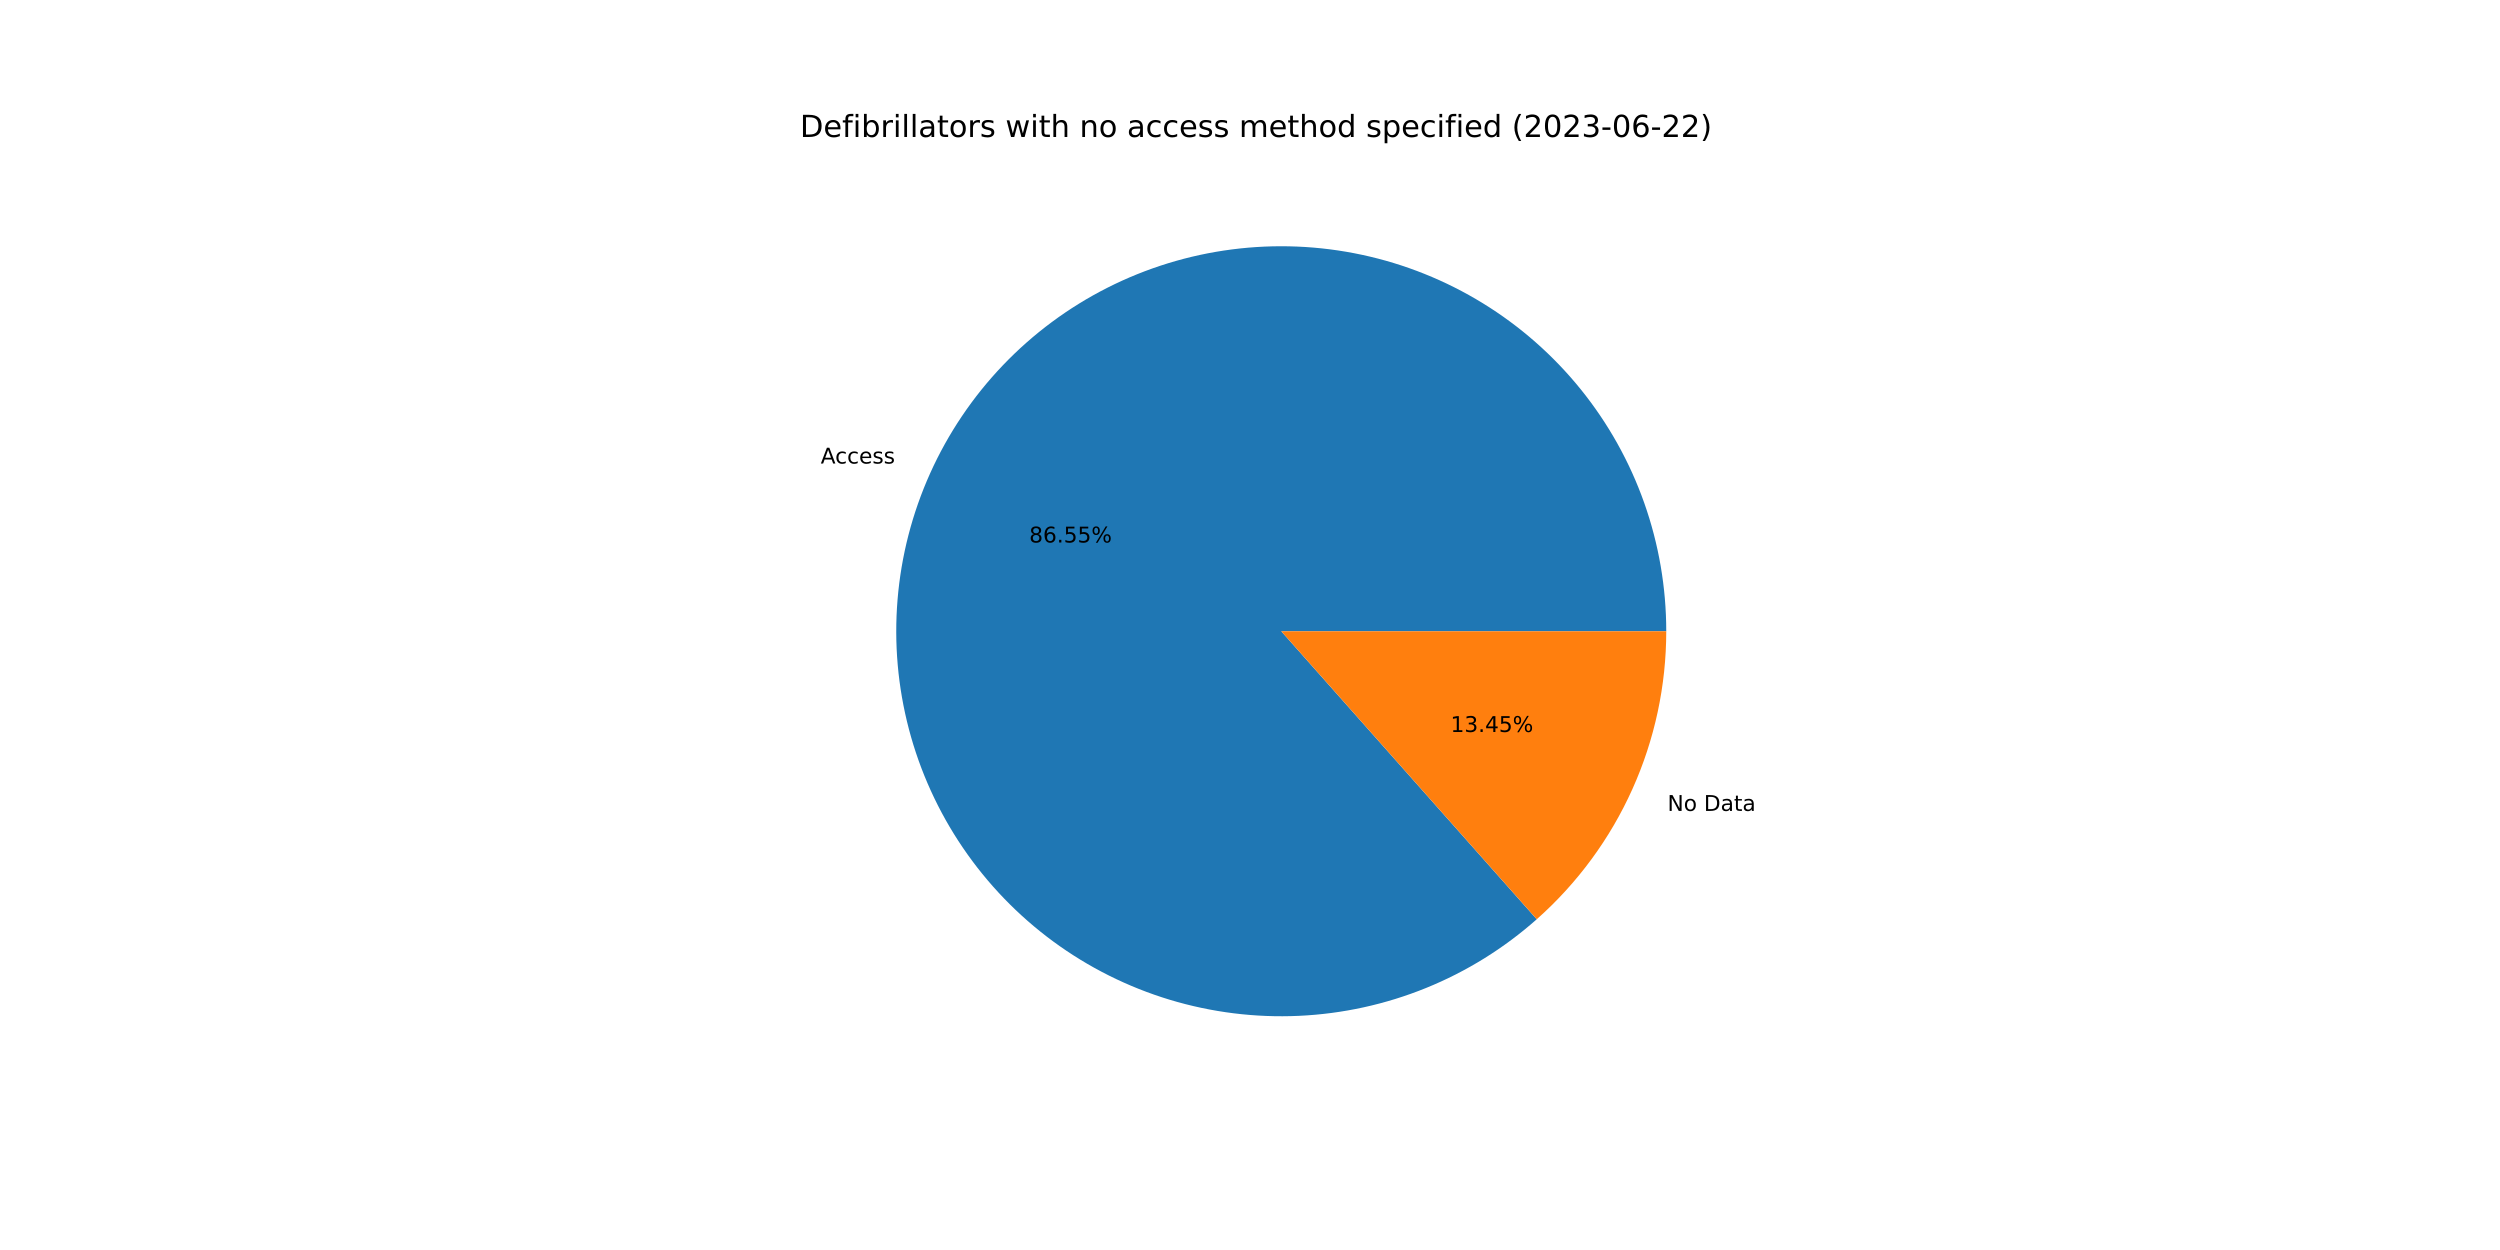
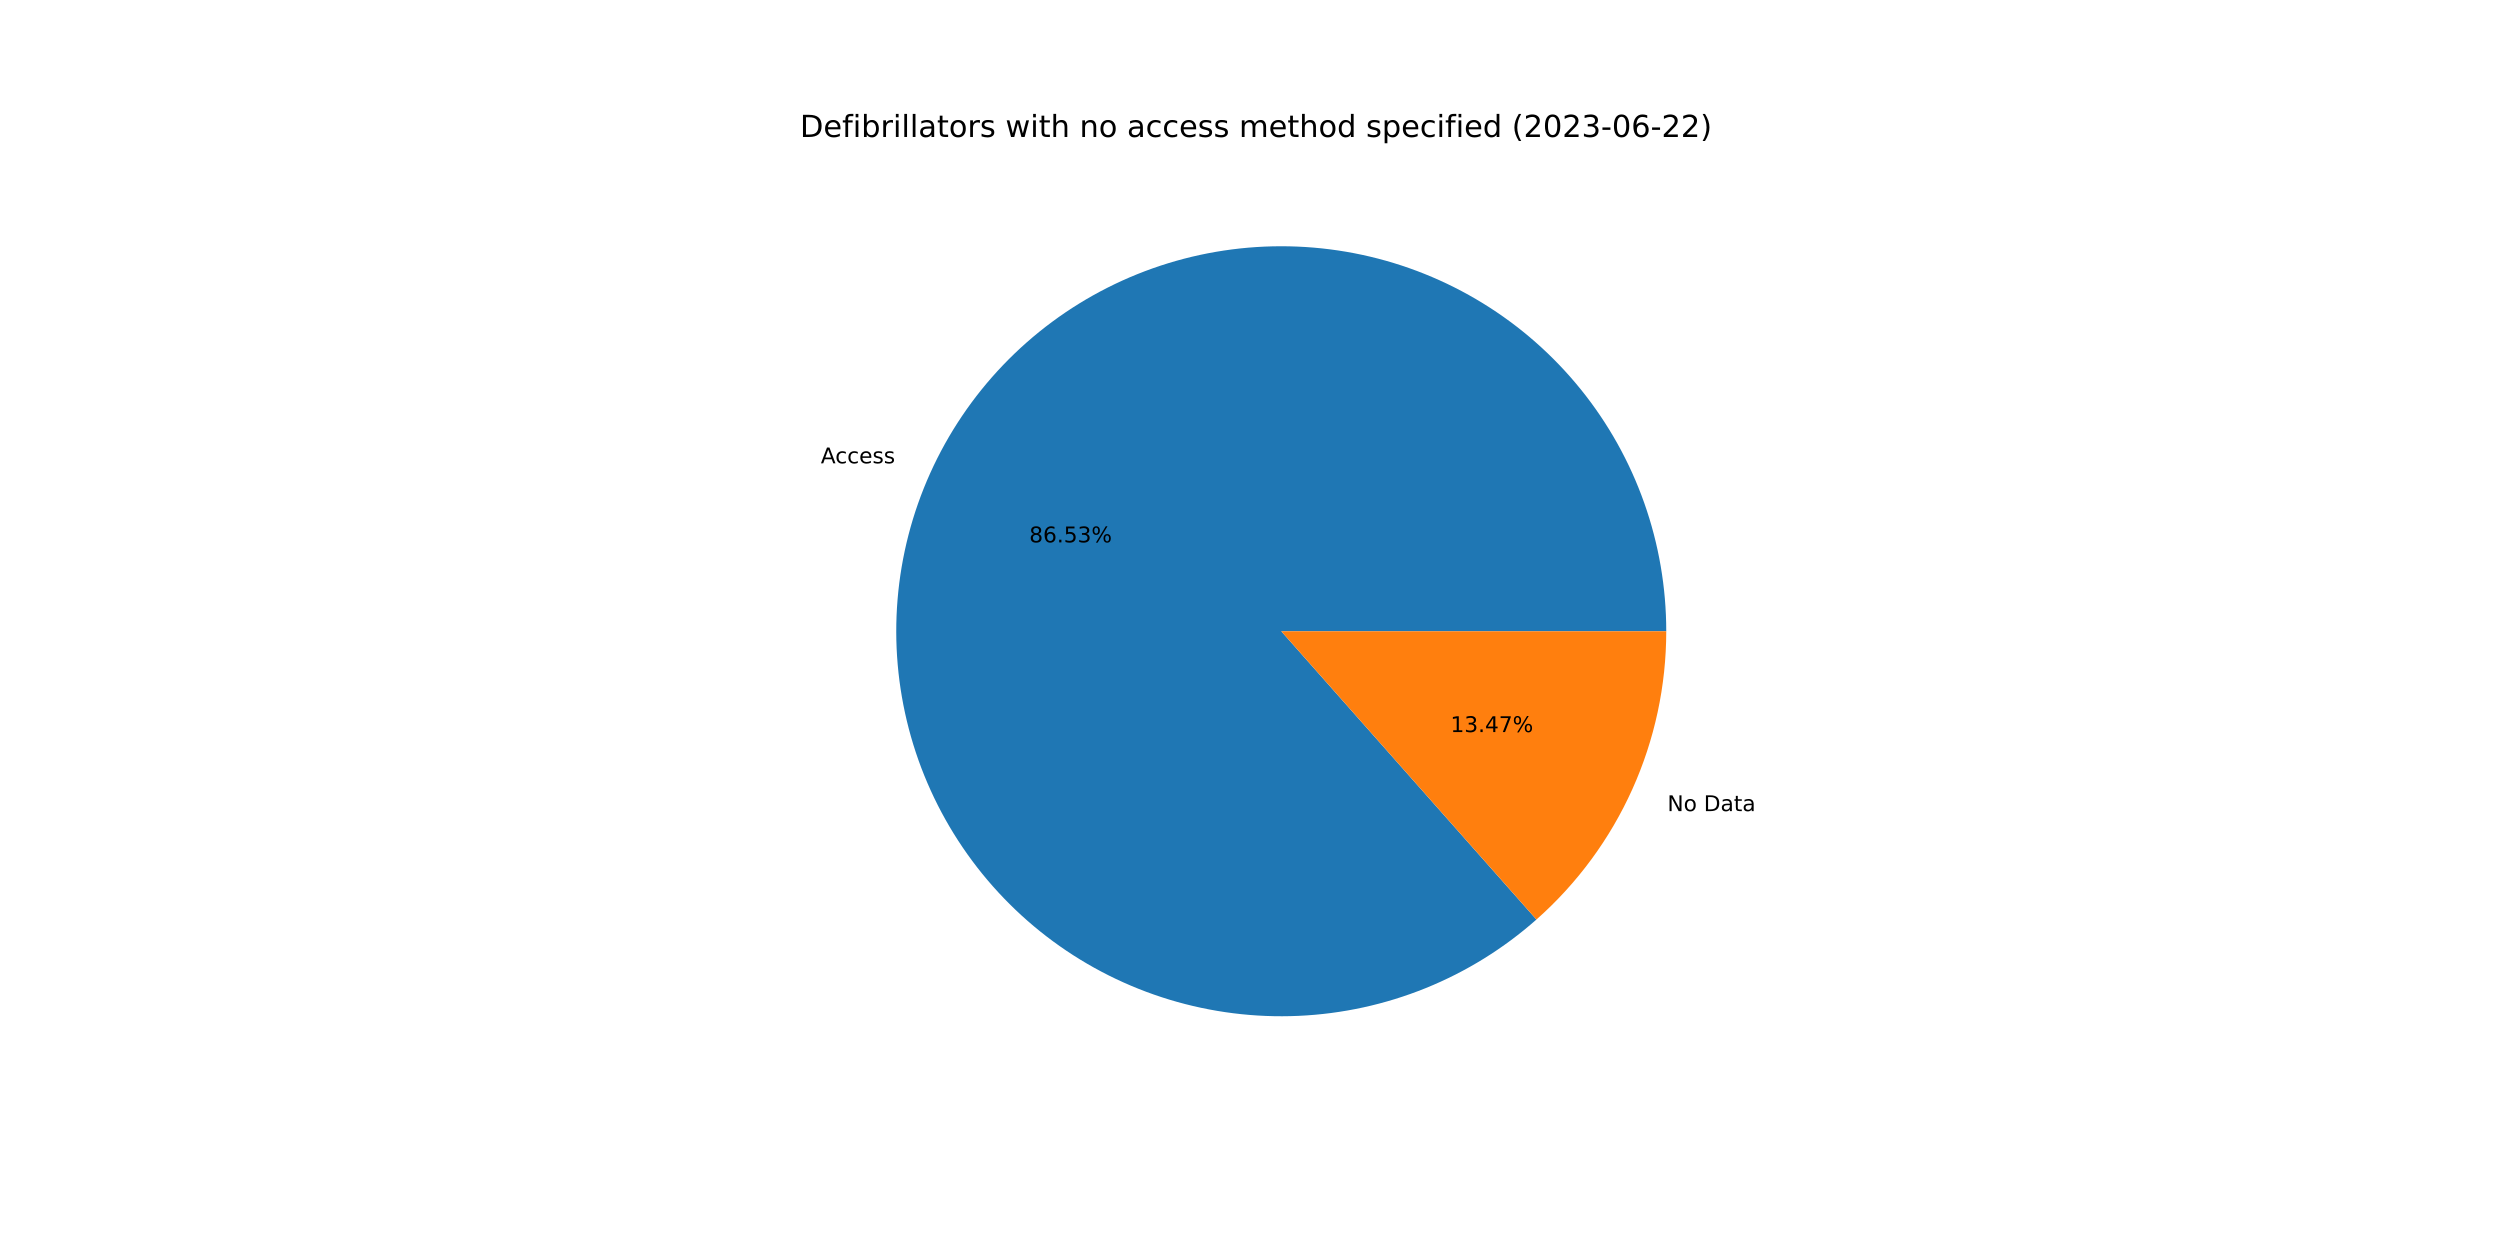
<svg xmlns="http://www.w3.org/2000/svg" xmlns:xlink="http://www.w3.org/1999/xlink" width="1152pt" height="576pt" viewBox="0 0 1152 576" version="1.1">
  <defs>
    <style type="text/css">*{stroke-linejoin: round; stroke-linecap: butt}</style>
  </defs>
  <g id="figure_1">
    <g id="patch_1">
      <path d="M 0 576  L 1152 576  L 1152 0  L 0 0  z " style="fill: #ffffff" />
    </g>
    <g id="axes_1">
      <g id="patch_2">
-         <path d="M 767.808 290.88  C 767.808 270.733 764.376 250.732 757.659 231.737  C 750.943 212.742 741.039 195.03 728.375 179.361  C 715.71 163.691 700.468 150.294 683.304 139.743  C 666.14 129.192 647.304 121.642 627.605 117.417  C 607.905 113.192 587.63 112.353 567.649 114.937  C 547.668 117.521 528.272 123.489 510.296 132.586  C 492.319 141.683 476.023 153.777 462.107 168.346  C 448.192 182.916 436.859 199.75 428.597 218.125  C 420.334 236.5 415.262 256.149 413.598 276.228  C 411.934 296.306 413.703 316.522 418.827 336.007  C 423.952 355.492 432.359 373.962 443.686 390.623  C 455.014 407.285 469.097 421.895 485.331 433.828  C 501.564 445.76 519.713 454.84 538.996 460.678  C 558.279 466.515 578.416 469.026 598.542 468.101  C 618.668 467.176 638.491 462.83 657.157 455.249  C 675.824 447.667 693.063 436.961 708.134 423.591  L 590.4 290.88  L 767.808 290.88  z " style="fill: #1f77b4" />
+         <path d="M 767.808 290.88  C 767.808 270.737 764.377 250.74 757.664 231.749  C 750.95 212.757 741.05 195.047 728.39 179.38  C 715.73 163.712 700.494 150.315 683.336 139.762  C 666.178 129.21 647.347 121.657 627.653 117.427  C 607.959 113.198 587.688 112.353 567.71 114.929  C 547.732 117.505 528.339 123.465 510.362 132.553  C 492.385 141.64 476.087 153.724 462.167 168.284  C 448.247 182.843 436.908 199.668 428.637 218.035  C 420.366 236.402 415.284 256.043 413.607 276.117  C 411.931 296.19 413.686 316.403 418.796 335.887  C 423.906 355.371 432.298 373.844 443.61 390.51  C 454.922 407.177 468.99 421.796 485.211 433.74  C 501.431 445.683 519.568 454.777 538.842 460.631  C 558.116 466.485 578.246 469.014 598.369 468.109  C 618.492 467.204 638.315 462.879 656.985 455.318  C 675.656 447.758 692.903 437.073 707.986 423.722  L 590.4 290.88  L 767.808 290.88  z " style="fill: #1f77b4" />
      </g>
      <g id="patch_3">
-         <path d="M 708.134 423.591  C 726.897 406.946 741.918 386.51 752.203 363.635  C 762.489 340.76 767.808 315.961 767.808 290.88  L 590.4 290.88  L 708.134 423.591  z " style="fill: #ff7f0e" />
+         <path d="M 707.986 423.722  C 726.792 407.076 741.85 386.625 752.163 363.725  C 762.475 340.825 767.808 315.995 767.808 290.88  L 590.4 290.88  L 707.986 423.722  z " style="fill: #ff7f0e" />
      </g>
      <g id="matplotlib.axis_1" />
      <g id="matplotlib.axis_2" />
      <g id="text_1">
-         <g transform="translate(378.182 213.6089)scale(0.1 -0.1)">
+         <g transform="translate(378.2267 213.5096)scale(0.1 -0.1)">
          <defs>
            <path id="DejaVuSans-41" d="M 2188 4044  L 1331 1722  L 3047 1722  L 2188 4044  z M 1831 4666  L 2547 4666  L 4325 0  L 3669 0  L 3244 1197  L 1141 1197  L 716 0  L 50 0  L 1831 4666  z " transform="scale(0.015625)" />
            <path id="DejaVuSans-63" d="M 3122 3366  L 3122 2828  Q 2878 2963 2633 3030  Q 2388 3097 2138 3097  Q 1578 3097 1268 2742  Q 959 2388 959 1747  Q 959 1106 1268 751  Q 1578 397 2138 397  Q 2388 397 2633 464  Q 2878 531 3122 666  L 3122 134  Q 2881 22 2623 -34  Q 2366 -91 2075 -91  Q 1284 -91 818 406  Q 353 903 353 1747  Q 353 2603 823 3093  Q 1294 3584 2113 3584  Q 2378 3584 2631 3529  Q 2884 3475 3122 3366  z " transform="scale(0.015625)" />
            <path id="DejaVuSans-65" d="M 3597 1894  L 3597 1613  L 953 1613  Q 991 1019 1311 708  Q 1631 397 2203 397  Q 2534 397 2845 478  Q 3156 559 3463 722  L 3463 178  Q 3153 47 2828 -22  Q 2503 -91 2169 -91  Q 1331 -91 842 396  Q 353 884 353 1716  Q 353 2575 817 3079  Q 1281 3584 2069 3584  Q 2775 3584 3186 3129  Q 3597 2675 3597 1894  z M 3022 2063  Q 3016 2534 2758 2815  Q 2500 3097 2075 3097  Q 1594 3097 1305 2825  Q 1016 2553 972 2059  L 3022 2063  z " transform="scale(0.015625)" />
            <path id="DejaVuSans-73" d="M 2834 3397  L 2834 2853  Q 2591 2978 2328 3040  Q 2066 3103 1784 3103  Q 1356 3103 1142 2972  Q 928 2841 928 2578  Q 928 2378 1081 2264  Q 1234 2150 1697 2047  L 1894 2003  Q 2506 1872 2764 1633  Q 3022 1394 3022 966  Q 3022 478 2636 193  Q 2250 -91 1575 -91  Q 1294 -91 989 -36  Q 684 19 347 128  L 347 722  Q 666 556 975 473  Q 1284 391 1588 391  Q 1994 391 2212 530  Q 2431 669 2431 922  Q 2431 1156 2273 1281  Q 2116 1406 1581 1522  L 1381 1569  Q 847 1681 609 1914  Q 372 2147 372 2553  Q 372 3047 722 3315  Q 1072 3584 1716 3584  Q 2034 3584 2315 3537  Q 2597 3491 2834 3397  z " transform="scale(0.015625)" />
          </defs>
          <use xlink:href="#DejaVuSans-41" />
          <use xlink:href="#DejaVuSans-63" x="66.658" />
          <use xlink:href="#DejaVuSans-63" x="121.639" />
          <use xlink:href="#DejaVuSans-65" x="176.619" />
          <use xlink:href="#DejaVuSans-73" x="238.143" />
          <use xlink:href="#DejaVuSans-73" x="290.242" />
        </g>
      </g>
      <g id="text_2">
-         <g transform="translate(474.2532 249.9864)scale(0.1 -0.1)">
+         <g transform="translate(474.2775 249.9322)scale(0.1 -0.1)">
          <defs>
            <path id="DejaVuSans-38" d="M 2034 2216  Q 1584 2216 1326 1975  Q 1069 1734 1069 1313  Q 1069 891 1326 650  Q 1584 409 2034 409  Q 2484 409 2743 651  Q 3003 894 3003 1313  Q 3003 1734 2745 1975  Q 2488 2216 2034 2216  z M 1403 2484  Q 997 2584 770 2862  Q 544 3141 544 3541  Q 544 4100 942 4425  Q 1341 4750 2034 4750  Q 2731 4750 3128 4425  Q 3525 4100 3525 3541  Q 3525 3141 3298 2862  Q 3072 2584 2669 2484  Q 3125 2378 3379 2068  Q 3634 1759 3634 1313  Q 3634 634 3220 271  Q 2806 -91 2034 -91  Q 1263 -91 848 271  Q 434 634 434 1313  Q 434 1759 690 2068  Q 947 2378 1403 2484  z M 1172 3481  Q 1172 3119 1398 2916  Q 1625 2713 2034 2713  Q 2441 2713 2670 2916  Q 2900 3119 2900 3481  Q 2900 3844 2670 4047  Q 2441 4250 2034 4250  Q 1625 4250 1398 4047  Q 1172 3844 1172 3481  z " transform="scale(0.015625)" />
            <path id="DejaVuSans-36" d="M 2113 2584  Q 1688 2584 1439 2293  Q 1191 2003 1191 1497  Q 1191 994 1439 701  Q 1688 409 2113 409  Q 2538 409 2786 701  Q 3034 994 3034 1497  Q 3034 2003 2786 2293  Q 2538 2584 2113 2584  z M 3366 4563  L 3366 3988  Q 3128 4100 2886 4159  Q 2644 4219 2406 4219  Q 1781 4219 1451 3797  Q 1122 3375 1075 2522  Q 1259 2794 1537 2939  Q 1816 3084 2150 3084  Q 2853 3084 3261 2657  Q 3669 2231 3669 1497  Q 3669 778 3244 343  Q 2819 -91 2113 -91  Q 1303 -91 875 529  Q 447 1150 447 2328  Q 447 3434 972 4092  Q 1497 4750 2381 4750  Q 2619 4750 2861 4703  Q 3103 4656 3366 4563  z " transform="scale(0.015625)" />
            <path id="DejaVuSans-2e" d="M 684 794  L 1344 794  L 1344 0  L 684 0  L 684 794  z " transform="scale(0.015625)" />
            <path id="DejaVuSans-35" d="M 691 4666  L 3169 4666  L 3169 4134  L 1269 4134  L 1269 2991  Q 1406 3038 1543 3061  Q 1681 3084 1819 3084  Q 2600 3084 3056 2656  Q 3513 2228 3513 1497  Q 3513 744 3044 326  Q 2575 -91 1722 -91  Q 1428 -91 1123 -41  Q 819 9 494 109  L 494 744  Q 775 591 1075 516  Q 1375 441 1709 441  Q 2250 441 2565 725  Q 2881 1009 2881 1497  Q 2881 1984 2565 2268  Q 2250 2553 1709 2553  Q 1456 2553 1204 2497  Q 953 2441 691 2322  L 691 4666  z " transform="scale(0.015625)" />
+             <path id="DejaVuSans-33" d="M 2597 2516  Q 3050 2419 3304 2112  Q 3559 1806 3559 1356  Q 3559 666 3084 287  Q 2609 -91 1734 -91  Q 1441 -91 1130 -33  Q 819 25 488 141  L 488 750  Q 750 597 1062 519  Q 1375 441 1716 441  Q 2309 441 2620 675  Q 2931 909 2931 1356  Q 2931 1769 2642 2001  Q 2353 2234 1838 2234  L 1294 2234  L 1294 2753  L 1863 2753  Q 2328 2753 2575 2939  Q 2822 3125 2822 3475  Q 2822 3834 2567 4026  Q 2313 4219 1838 4219  Q 1578 4219 1281 4162  Q 984 4106 628 3988  L 628 4550  Q 988 4650 1302 4700  Q 1616 4750 1894 4750  Q 2613 4750 3031 4423  Q 3450 4097 3450 3541  Q 3450 3153 3228 2886  Q 3006 2619 2597 2516  z " transform="scale(0.015625)" />
            <path id="DejaVuSans-25" d="M 4653 2053  Q 4381 2053 4226 1822  Q 4072 1591 4072 1178  Q 4072 772 4226 539  Q 4381 306 4653 306  Q 4919 306 5073 539  Q 5228 772 5228 1178  Q 5228 1588 5073 1820  Q 4919 2053 4653 2053  z M 4653 2450  Q 5147 2450 5437 2106  Q 5728 1763 5728 1178  Q 5728 594 5436 251  Q 5144 -91 4653 -91  Q 4153 -91 3862 251  Q 3572 594 3572 1178  Q 3572 1766 3864 2108  Q 4156 2450 4653 2450  z M 1428 4353  Q 1159 4353 1004 4120  Q 850 3888 850 3481  Q 850 3069 1003 2837  Q 1156 2606 1428 2606  Q 1700 2606 1854 2837  Q 2009 3069 2009 3481  Q 2009 3884 1853 4118  Q 1697 4353 1428 4353  z M 4250 4750  L 4750 4750  L 1831 -91  L 1331 -91  L 4250 4750  z M 1428 4750  Q 1922 4750 2215 4408  Q 2509 4066 2509 3481  Q 2509 2891 2217 2550  Q 1925 2209 1428 2209  Q 931 2209 642 2551  Q 353 2894 353 3481  Q 353 4063 643 4406  Q 934 4750 1428 4750  z " transform="scale(0.015625)" />
          </defs>
          <use xlink:href="#DejaVuSans-38" />
          <use xlink:href="#DejaVuSans-36" x="63.623" />
          <use xlink:href="#DejaVuSans-2e" x="127.246" />
          <use xlink:href="#DejaVuSans-35" x="159.033" />
-           <use xlink:href="#DejaVuSans-35" x="222.656" />
+           <use xlink:href="#DejaVuSans-33" x="222.656" />
          <use xlink:href="#DejaVuSans-25" x="286.279" />
        </g>
      </g>
      <g id="text_3">
-         <g transform="translate(768.3837 373.6698)scale(0.1 -0.1)">
+         <g transform="translate(768.339 373.7691)scale(0.1 -0.1)">
          <defs>
            <path id="DejaVuSans-4e" d="M 628 4666  L 1478 4666  L 3547 763  L 3547 4666  L 4159 4666  L 4159 0  L 3309 0  L 1241 3903  L 1241 0  L 628 0  L 628 4666  z " transform="scale(0.015625)" />
            <path id="DejaVuSans-6f" d="M 1959 3097  Q 1497 3097 1228 2736  Q 959 2375 959 1747  Q 959 1119 1226 758  Q 1494 397 1959 397  Q 2419 397 2687 759  Q 2956 1122 2956 1747  Q 2956 2369 2687 2733  Q 2419 3097 1959 3097  z M 1959 3584  Q 2709 3584 3137 3096  Q 3566 2609 3566 1747  Q 3566 888 3137 398  Q 2709 -91 1959 -91  Q 1206 -91 779 398  Q 353 888 353 1747  Q 353 2609 779 3096  Q 1206 3584 1959 3584  z " transform="scale(0.015625)" />
            <path id="DejaVuSans-20" transform="scale(0.015625)" />
            <path id="DejaVuSans-44" d="M 1259 4147  L 1259 519  L 2022 519  Q 2988 519 3436 956  Q 3884 1394 3884 2338  Q 3884 3275 3436 3711  Q 2988 4147 2022 4147  L 1259 4147  z M 628 4666  L 1925 4666  Q 3281 4666 3915 4102  Q 4550 3538 4550 2338  Q 4550 1131 3912 565  Q 3275 0 1925 0  L 628 0  L 628 4666  z " transform="scale(0.015625)" />
            <path id="DejaVuSans-61" d="M 2194 1759  Q 1497 1759 1228 1600  Q 959 1441 959 1056  Q 959 750 1161 570  Q 1363 391 1709 391  Q 2188 391 2477 730  Q 2766 1069 2766 1631  L 2766 1759  L 2194 1759  z M 3341 1997  L 3341 0  L 2766 0  L 2766 531  Q 2569 213 2275 61  Q 1981 -91 1556 -91  Q 1019 -91 701 211  Q 384 513 384 1019  Q 384 1609 779 1909  Q 1175 2209 1959 2209  L 2766 2209  L 2766 2266  Q 2766 2663 2505 2880  Q 2244 3097 1772 3097  Q 1472 3097 1187 3025  Q 903 2953 641 2809  L 641 3341  Q 956 3463 1253 3523  Q 1550 3584 1831 3584  Q 2591 3584 2966 3190  Q 3341 2797 3341 1997  z " transform="scale(0.015625)" />
            <path id="DejaVuSans-74" d="M 1172 4494  L 1172 3500  L 2356 3500  L 2356 3053  L 1172 3053  L 1172 1153  Q 1172 725 1289 603  Q 1406 481 1766 481  L 2356 481  L 2356 0  L 1766 0  Q 1100 0 847 248  Q 594 497 594 1153  L 594 3053  L 172 3053  L 172 3500  L 594 3500  L 594 4494  L 1172 4494  z " transform="scale(0.015625)" />
          </defs>
          <use xlink:href="#DejaVuSans-4e" />
          <use xlink:href="#DejaVuSans-6f" x="74.805" />
          <use xlink:href="#DejaVuSans-20" x="135.986" />
          <use xlink:href="#DejaVuSans-44" x="167.773" />
          <use xlink:href="#DejaVuSans-61" x="244.775" />
          <use xlink:href="#DejaVuSans-74" x="306.055" />
          <use xlink:href="#DejaVuSans-61" x="345.264" />
        </g>
      </g>
      <g id="text_4">
-         <g transform="translate(668.4172 337.2923)scale(0.1 -0.1)">
+         <g transform="translate(668.3928 337.3465)scale(0.1 -0.1)">
          <defs>
            <path id="DejaVuSans-31" d="M 794 531  L 1825 531  L 1825 4091  L 703 3866  L 703 4441  L 1819 4666  L 2450 4666  L 2450 531  L 3481 531  L 3481 0  L 794 0  L 794 531  z " transform="scale(0.015625)" />
-             <path id="DejaVuSans-33" d="M 2597 2516  Q 3050 2419 3304 2112  Q 3559 1806 3559 1356  Q 3559 666 3084 287  Q 2609 -91 1734 -91  Q 1441 -91 1130 -33  Q 819 25 488 141  L 488 750  Q 750 597 1062 519  Q 1375 441 1716 441  Q 2309 441 2620 675  Q 2931 909 2931 1356  Q 2931 1769 2642 2001  Q 2353 2234 1838 2234  L 1294 2234  L 1294 2753  L 1863 2753  Q 2328 2753 2575 2939  Q 2822 3125 2822 3475  Q 2822 3834 2567 4026  Q 2313 4219 1838 4219  Q 1578 4219 1281 4162  Q 984 4106 628 3988  L 628 4550  Q 988 4650 1302 4700  Q 1616 4750 1894 4750  Q 2613 4750 3031 4423  Q 3450 4097 3450 3541  Q 3450 3153 3228 2886  Q 3006 2619 2597 2516  z " transform="scale(0.015625)" />
            <path id="DejaVuSans-34" d="M 2419 4116  L 825 1625  L 2419 1625  L 2419 4116  z M 2253 4666  L 3047 4666  L 3047 1625  L 3713 1625  L 3713 1100  L 3047 1100  L 3047 0  L 2419 0  L 2419 1100  L 313 1100  L 313 1709  L 2253 4666  z " transform="scale(0.015625)" />
+             <path id="DejaVuSans-37" d="M 525 4666  L 3525 4666  L 3525 4397  L 1831 0  L 1172 0  L 2766 4134  L 525 4134  L 525 4666  z " transform="scale(0.015625)" />
          </defs>
          <use xlink:href="#DejaVuSans-31" />
          <use xlink:href="#DejaVuSans-33" x="63.623" />
          <use xlink:href="#DejaVuSans-2e" x="127.246" />
          <use xlink:href="#DejaVuSans-34" x="159.033" />
-           <use xlink:href="#DejaVuSans-35" x="222.656" />
+           <use xlink:href="#DejaVuSans-37" x="222.656" />
          <use xlink:href="#DejaVuSans-25" x="286.279" />
        </g>
      </g>
      <g id="text_5">
        <g transform="translate(368.64 63.12)scale(0.14 -0.14)">
          <defs>
            <path id="DejaVuSans-66" d="M 2375 4863  L 2375 4384  L 1825 4384  Q 1516 4384 1395 4259  Q 1275 4134 1275 3809  L 1275 3500  L 2222 3500  L 2222 3053  L 1275 3053  L 1275 0  L 697 0  L 697 3053  L 147 3053  L 147 3500  L 697 3500  L 697 3744  Q 697 4328 969 4595  Q 1241 4863 1831 4863  L 2375 4863  z " transform="scale(0.015625)" />
            <path id="DejaVuSans-69" d="M 603 3500  L 1178 3500  L 1178 0  L 603 0  L 603 3500  z M 603 4863  L 1178 4863  L 1178 4134  L 603 4134  L 603 4863  z " transform="scale(0.015625)" />
            <path id="DejaVuSans-62" d="M 3116 1747  Q 3116 2381 2855 2742  Q 2594 3103 2138 3103  Q 1681 3103 1420 2742  Q 1159 2381 1159 1747  Q 1159 1113 1420 752  Q 1681 391 2138 391  Q 2594 391 2855 752  Q 3116 1113 3116 1747  z M 1159 2969  Q 1341 3281 1617 3432  Q 1894 3584 2278 3584  Q 2916 3584 3314 3078  Q 3713 2572 3713 1747  Q 3713 922 3314 415  Q 2916 -91 2278 -91  Q 1894 -91 1617 61  Q 1341 213 1159 525  L 1159 0  L 581 0  L 581 4863  L 1159 4863  L 1159 2969  z " transform="scale(0.015625)" />
            <path id="DejaVuSans-72" d="M 2631 2963  Q 2534 3019 2420 3045  Q 2306 3072 2169 3072  Q 1681 3072 1420 2755  Q 1159 2438 1159 1844  L 1159 0  L 581 0  L 581 3500  L 1159 3500  L 1159 2956  Q 1341 3275 1631 3429  Q 1922 3584 2338 3584  Q 2397 3584 2469 3576  Q 2541 3569 2628 3553  L 2631 2963  z " transform="scale(0.015625)" />
            <path id="DejaVuSans-6c" d="M 603 4863  L 1178 4863  L 1178 0  L 603 0  L 603 4863  z " transform="scale(0.015625)" />
            <path id="DejaVuSans-77" d="M 269 3500  L 844 3500  L 1563 769  L 2278 3500  L 2956 3500  L 3675 769  L 4391 3500  L 4966 3500  L 4050 0  L 3372 0  L 2619 2869  L 1863 0  L 1184 0  L 269 3500  z " transform="scale(0.015625)" />
            <path id="DejaVuSans-68" d="M 3513 2113  L 3513 0  L 2938 0  L 2938 2094  Q 2938 2591 2744 2837  Q 2550 3084 2163 3084  Q 1697 3084 1428 2787  Q 1159 2491 1159 1978  L 1159 0  L 581 0  L 581 4863  L 1159 4863  L 1159 2956  Q 1366 3272 1645 3428  Q 1925 3584 2291 3584  Q 2894 3584 3203 3211  Q 3513 2838 3513 2113  z " transform="scale(0.015625)" />
            <path id="DejaVuSans-6e" d="M 3513 2113  L 3513 0  L 2938 0  L 2938 2094  Q 2938 2591 2744 2837  Q 2550 3084 2163 3084  Q 1697 3084 1428 2787  Q 1159 2491 1159 1978  L 1159 0  L 581 0  L 581 3500  L 1159 3500  L 1159 2956  Q 1366 3272 1645 3428  Q 1925 3584 2291 3584  Q 2894 3584 3203 3211  Q 3513 2838 3513 2113  z " transform="scale(0.015625)" />
            <path id="DejaVuSans-6d" d="M 3328 2828  Q 3544 3216 3844 3400  Q 4144 3584 4550 3584  Q 5097 3584 5394 3201  Q 5691 2819 5691 2113  L 5691 0  L 5113 0  L 5113 2094  Q 5113 2597 4934 2840  Q 4756 3084 4391 3084  Q 3944 3084 3684 2787  Q 3425 2491 3425 1978  L 3425 0  L 2847 0  L 2847 2094  Q 2847 2600 2669 2842  Q 2491 3084 2119 3084  Q 1678 3084 1418 2786  Q 1159 2488 1159 1978  L 1159 0  L 581 0  L 581 3500  L 1159 3500  L 1159 2956  Q 1356 3278 1631 3431  Q 1906 3584 2284 3584  Q 2666 3584 2933 3390  Q 3200 3197 3328 2828  z " transform="scale(0.015625)" />
            <path id="DejaVuSans-64" d="M 2906 2969  L 2906 4863  L 3481 4863  L 3481 0  L 2906 0  L 2906 525  Q 2725 213 2448 61  Q 2172 -91 1784 -91  Q 1150 -91 751 415  Q 353 922 353 1747  Q 353 2572 751 3078  Q 1150 3584 1784 3584  Q 2172 3584 2448 3432  Q 2725 3281 2906 2969  z M 947 1747  Q 947 1113 1208 752  Q 1469 391 1925 391  Q 2381 391 2643 752  Q 2906 1113 2906 1747  Q 2906 2381 2643 2742  Q 2381 3103 1925 3103  Q 1469 3103 1208 2742  Q 947 2381 947 1747  z " transform="scale(0.015625)" />
            <path id="DejaVuSans-70" d="M 1159 525  L 1159 -1331  L 581 -1331  L 581 3500  L 1159 3500  L 1159 2969  Q 1341 3281 1617 3432  Q 1894 3584 2278 3584  Q 2916 3584 3314 3078  Q 3713 2572 3713 1747  Q 3713 922 3314 415  Q 2916 -91 2278 -91  Q 1894 -91 1617 61  Q 1341 213 1159 525  z M 3116 1747  Q 3116 2381 2855 2742  Q 2594 3103 2138 3103  Q 1681 3103 1420 2742  Q 1159 2381 1159 1747  Q 1159 1113 1420 752  Q 1681 391 2138 391  Q 2594 391 2855 752  Q 3116 1113 3116 1747  z " transform="scale(0.015625)" />
            <path id="DejaVuSans-28" d="M 1984 4856  Q 1566 4138 1362 3434  Q 1159 2731 1159 2009  Q 1159 1288 1364 580  Q 1569 -128 1984 -844  L 1484 -844  Q 1016 -109 783 600  Q 550 1309 550 2009  Q 550 2706 781 3412  Q 1013 4119 1484 4856  L 1984 4856  z " transform="scale(0.015625)" />
            <path id="DejaVuSans-32" d="M 1228 531  L 3431 531  L 3431 0  L 469 0  L 469 531  Q 828 903 1448 1529  Q 2069 2156 2228 2338  Q 2531 2678 2651 2914  Q 2772 3150 2772 3378  Q 2772 3750 2511 3984  Q 2250 4219 1831 4219  Q 1534 4219 1204 4116  Q 875 4013 500 3803  L 500 4441  Q 881 4594 1212 4672  Q 1544 4750 1819 4750  Q 2544 4750 2975 4387  Q 3406 4025 3406 3419  Q 3406 3131 3298 2873  Q 3191 2616 2906 2266  Q 2828 2175 2409 1742  Q 1991 1309 1228 531  z " transform="scale(0.015625)" />
            <path id="DejaVuSans-30" d="M 2034 4250  Q 1547 4250 1301 3770  Q 1056 3291 1056 2328  Q 1056 1369 1301 889  Q 1547 409 2034 409  Q 2525 409 2770 889  Q 3016 1369 3016 2328  Q 3016 3291 2770 3770  Q 2525 4250 2034 4250  z M 2034 4750  Q 2819 4750 3233 4129  Q 3647 3509 3647 2328  Q 3647 1150 3233 529  Q 2819 -91 2034 -91  Q 1250 -91 836 529  Q 422 1150 422 2328  Q 422 3509 836 4129  Q 1250 4750 2034 4750  z " transform="scale(0.015625)" />
            <path id="DejaVuSans-2d" d="M 313 2009  L 1997 2009  L 1997 1497  L 313 1497  L 313 2009  z " transform="scale(0.015625)" />
            <path id="DejaVuSans-29" d="M 513 4856  L 1013 4856  Q 1481 4119 1714 3412  Q 1947 2706 1947 2009  Q 1947 1309 1714 600  Q 1481 -109 1013 -844  L 513 -844  Q 928 -128 1133 580  Q 1338 1288 1338 2009  Q 1338 2731 1133 3434  Q 928 4138 513 4856  z " transform="scale(0.015625)" />
          </defs>
          <use xlink:href="#DejaVuSans-44" />
          <use xlink:href="#DejaVuSans-65" x="77.002" />
          <use xlink:href="#DejaVuSans-66" x="138.525" />
          <use xlink:href="#DejaVuSans-69" x="173.73" />
          <use xlink:href="#DejaVuSans-62" x="201.514" />
          <use xlink:href="#DejaVuSans-72" x="264.99" />
          <use xlink:href="#DejaVuSans-69" x="306.104" />
          <use xlink:href="#DejaVuSans-6c" x="333.887" />
          <use xlink:href="#DejaVuSans-6c" x="361.67" />
          <use xlink:href="#DejaVuSans-61" x="389.453" />
          <use xlink:href="#DejaVuSans-74" x="450.732" />
          <use xlink:href="#DejaVuSans-6f" x="489.941" />
          <use xlink:href="#DejaVuSans-72" x="551.123" />
          <use xlink:href="#DejaVuSans-73" x="592.236" />
          <use xlink:href="#DejaVuSans-20" x="644.336" />
          <use xlink:href="#DejaVuSans-77" x="676.123" />
          <use xlink:href="#DejaVuSans-69" x="757.91" />
          <use xlink:href="#DejaVuSans-74" x="785.693" />
          <use xlink:href="#DejaVuSans-68" x="824.902" />
          <use xlink:href="#DejaVuSans-20" x="888.281" />
          <use xlink:href="#DejaVuSans-6e" x="920.068" />
          <use xlink:href="#DejaVuSans-6f" x="983.447" />
          <use xlink:href="#DejaVuSans-20" x="1044.629" />
          <use xlink:href="#DejaVuSans-61" x="1076.416" />
          <use xlink:href="#DejaVuSans-63" x="1137.695" />
          <use xlink:href="#DejaVuSans-63" x="1192.676" />
          <use xlink:href="#DejaVuSans-65" x="1247.656" />
          <use xlink:href="#DejaVuSans-73" x="1309.18" />
          <use xlink:href="#DejaVuSans-73" x="1361.279" />
          <use xlink:href="#DejaVuSans-20" x="1413.379" />
          <use xlink:href="#DejaVuSans-6d" x="1445.166" />
          <use xlink:href="#DejaVuSans-65" x="1542.578" />
          <use xlink:href="#DejaVuSans-74" x="1604.102" />
          <use xlink:href="#DejaVuSans-68" x="1643.311" />
          <use xlink:href="#DejaVuSans-6f" x="1706.689" />
          <use xlink:href="#DejaVuSans-64" x="1767.871" />
          <use xlink:href="#DejaVuSans-20" x="1831.348" />
          <use xlink:href="#DejaVuSans-73" x="1863.135" />
          <use xlink:href="#DejaVuSans-70" x="1915.234" />
          <use xlink:href="#DejaVuSans-65" x="1978.711" />
          <use xlink:href="#DejaVuSans-63" x="2040.234" />
          <use xlink:href="#DejaVuSans-69" x="2095.215" />
          <use xlink:href="#DejaVuSans-66" x="2122.998" />
          <use xlink:href="#DejaVuSans-69" x="2158.203" />
          <use xlink:href="#DejaVuSans-65" x="2185.986" />
          <use xlink:href="#DejaVuSans-64" x="2247.51" />
          <use xlink:href="#DejaVuSans-20" x="2310.986" />
          <use xlink:href="#DejaVuSans-28" x="2342.773" />
          <use xlink:href="#DejaVuSans-32" x="2381.787" />
          <use xlink:href="#DejaVuSans-30" x="2445.41" />
          <use xlink:href="#DejaVuSans-32" x="2509.033" />
          <use xlink:href="#DejaVuSans-33" x="2572.656" />
          <use xlink:href="#DejaVuSans-2d" x="2636.279" />
          <use xlink:href="#DejaVuSans-30" x="2672.363" />
          <use xlink:href="#DejaVuSans-36" x="2735.986" />
          <use xlink:href="#DejaVuSans-2d" x="2799.609" />
          <use xlink:href="#DejaVuSans-32" x="2835.693" />
          <use xlink:href="#DejaVuSans-32" x="2899.316" />
          <use xlink:href="#DejaVuSans-29" x="2962.939" />
        </g>
      </g>
    </g>
  </g>
</svg>
